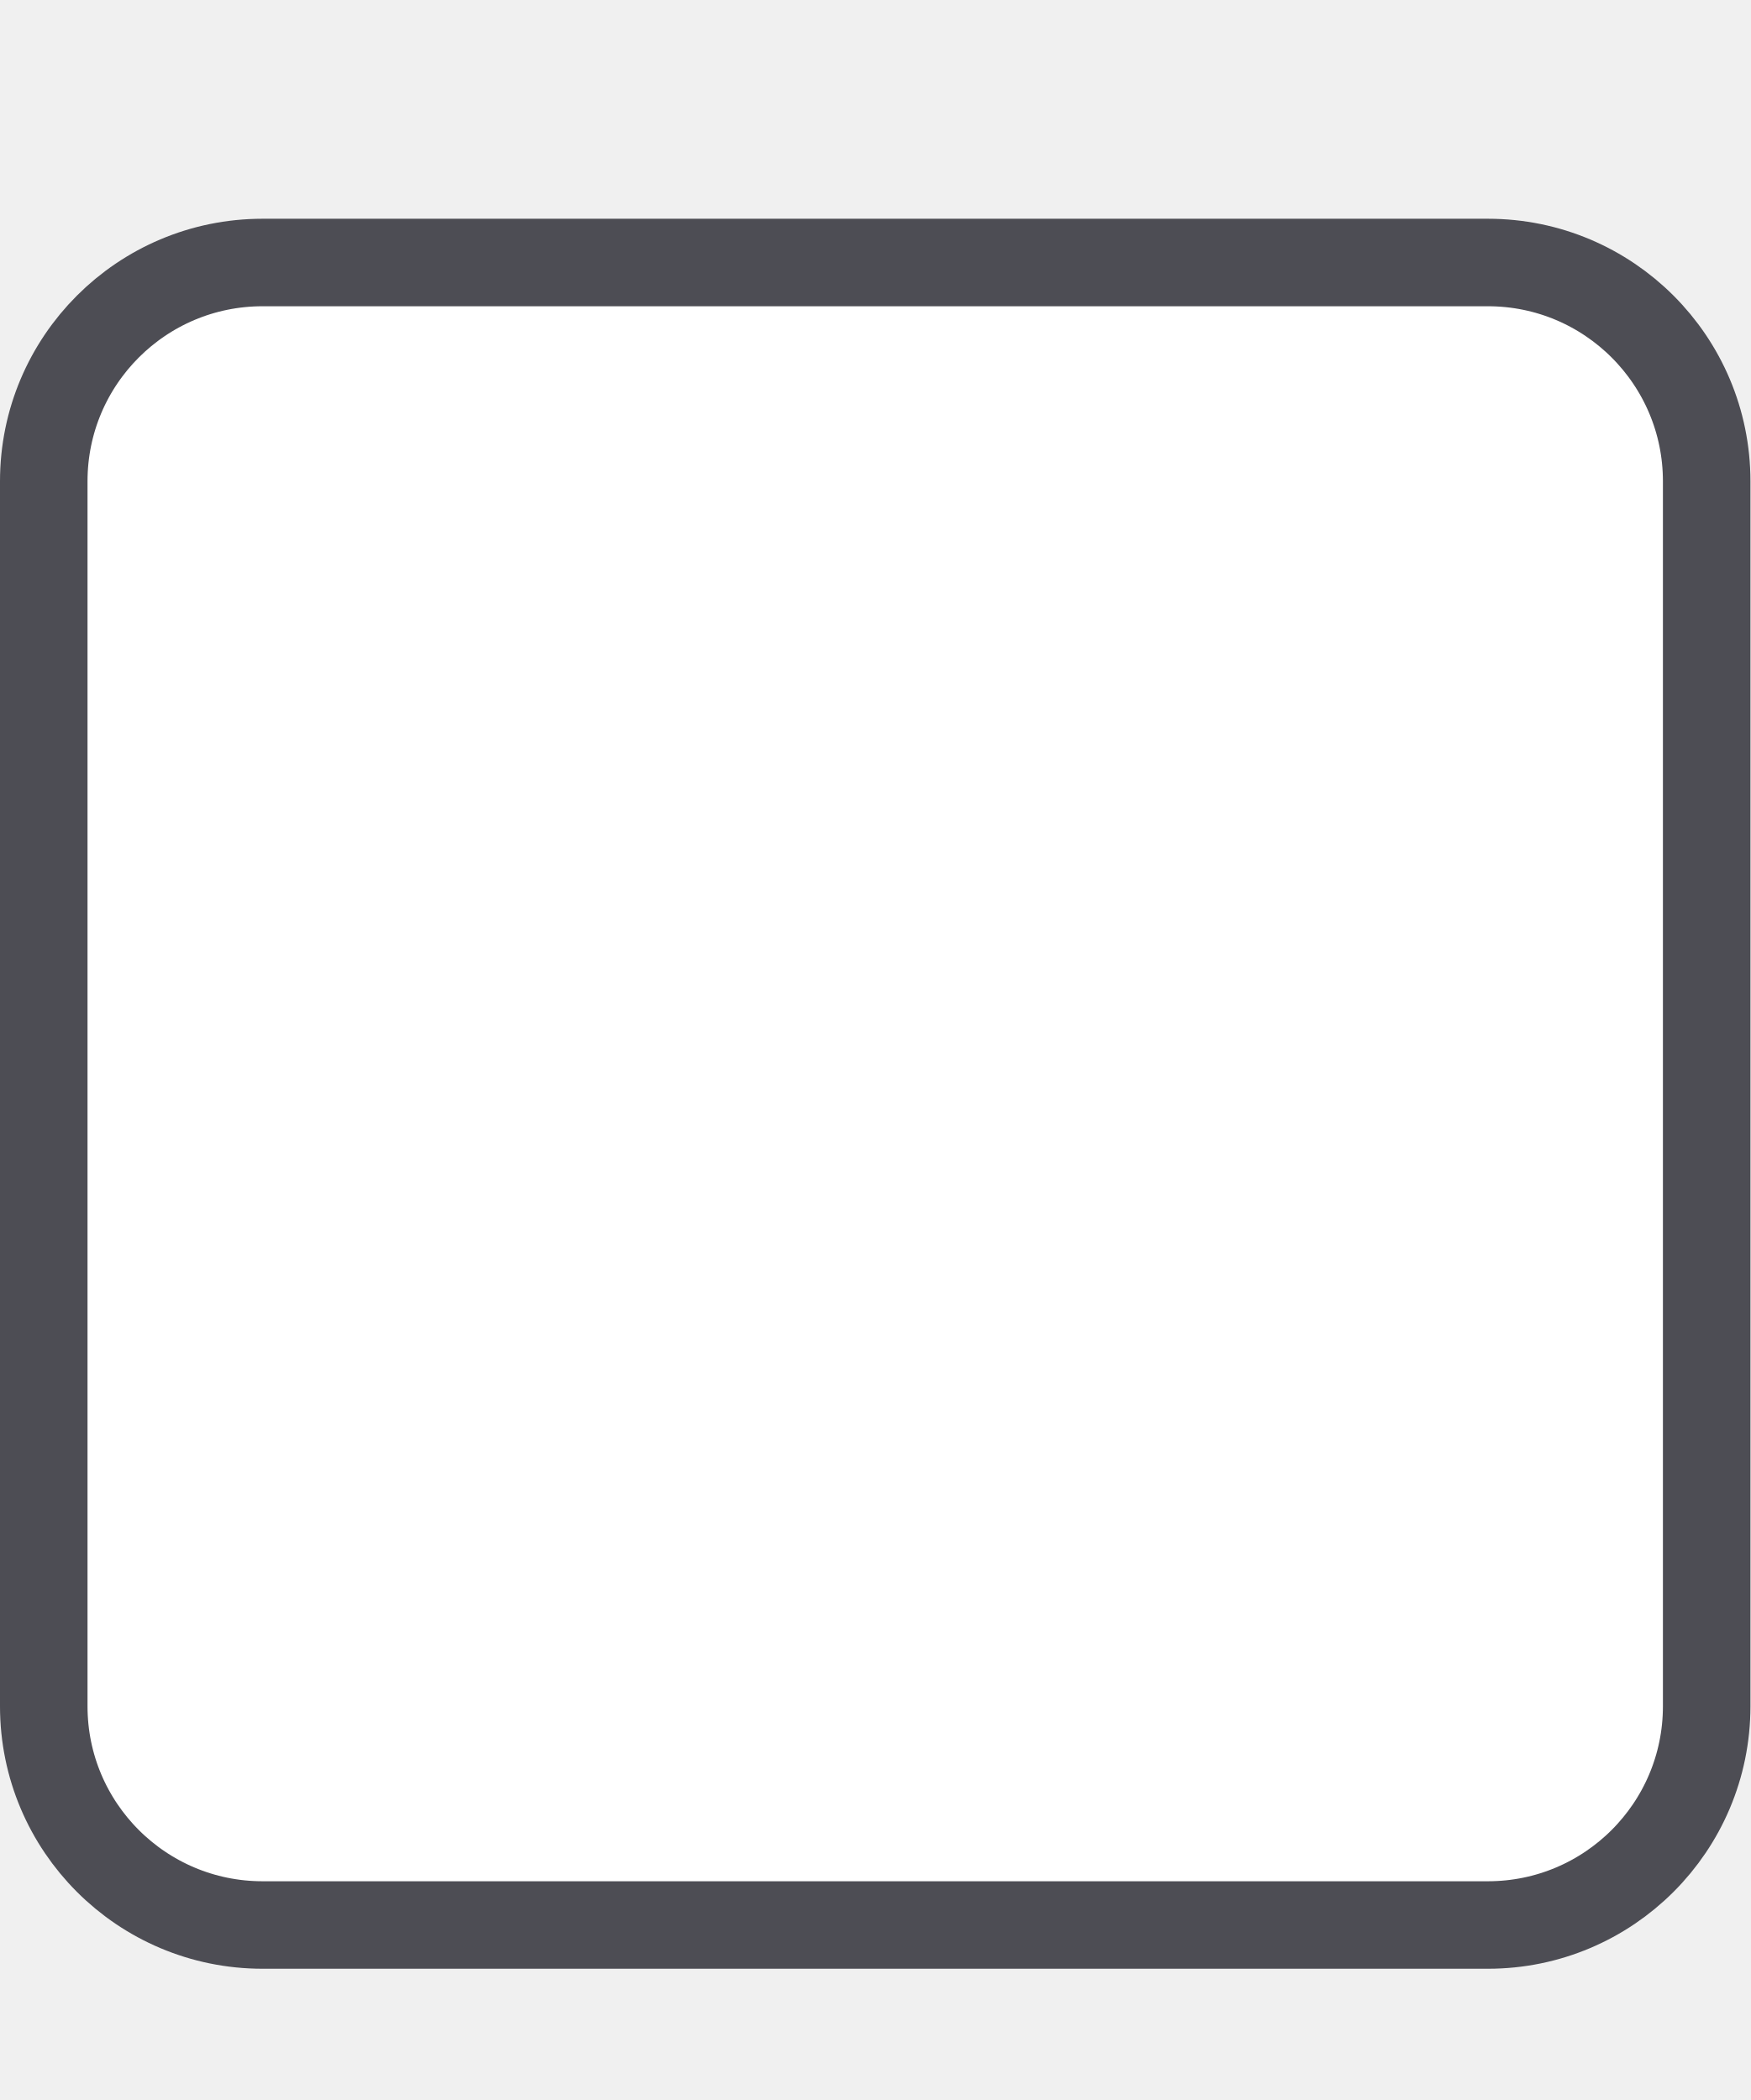
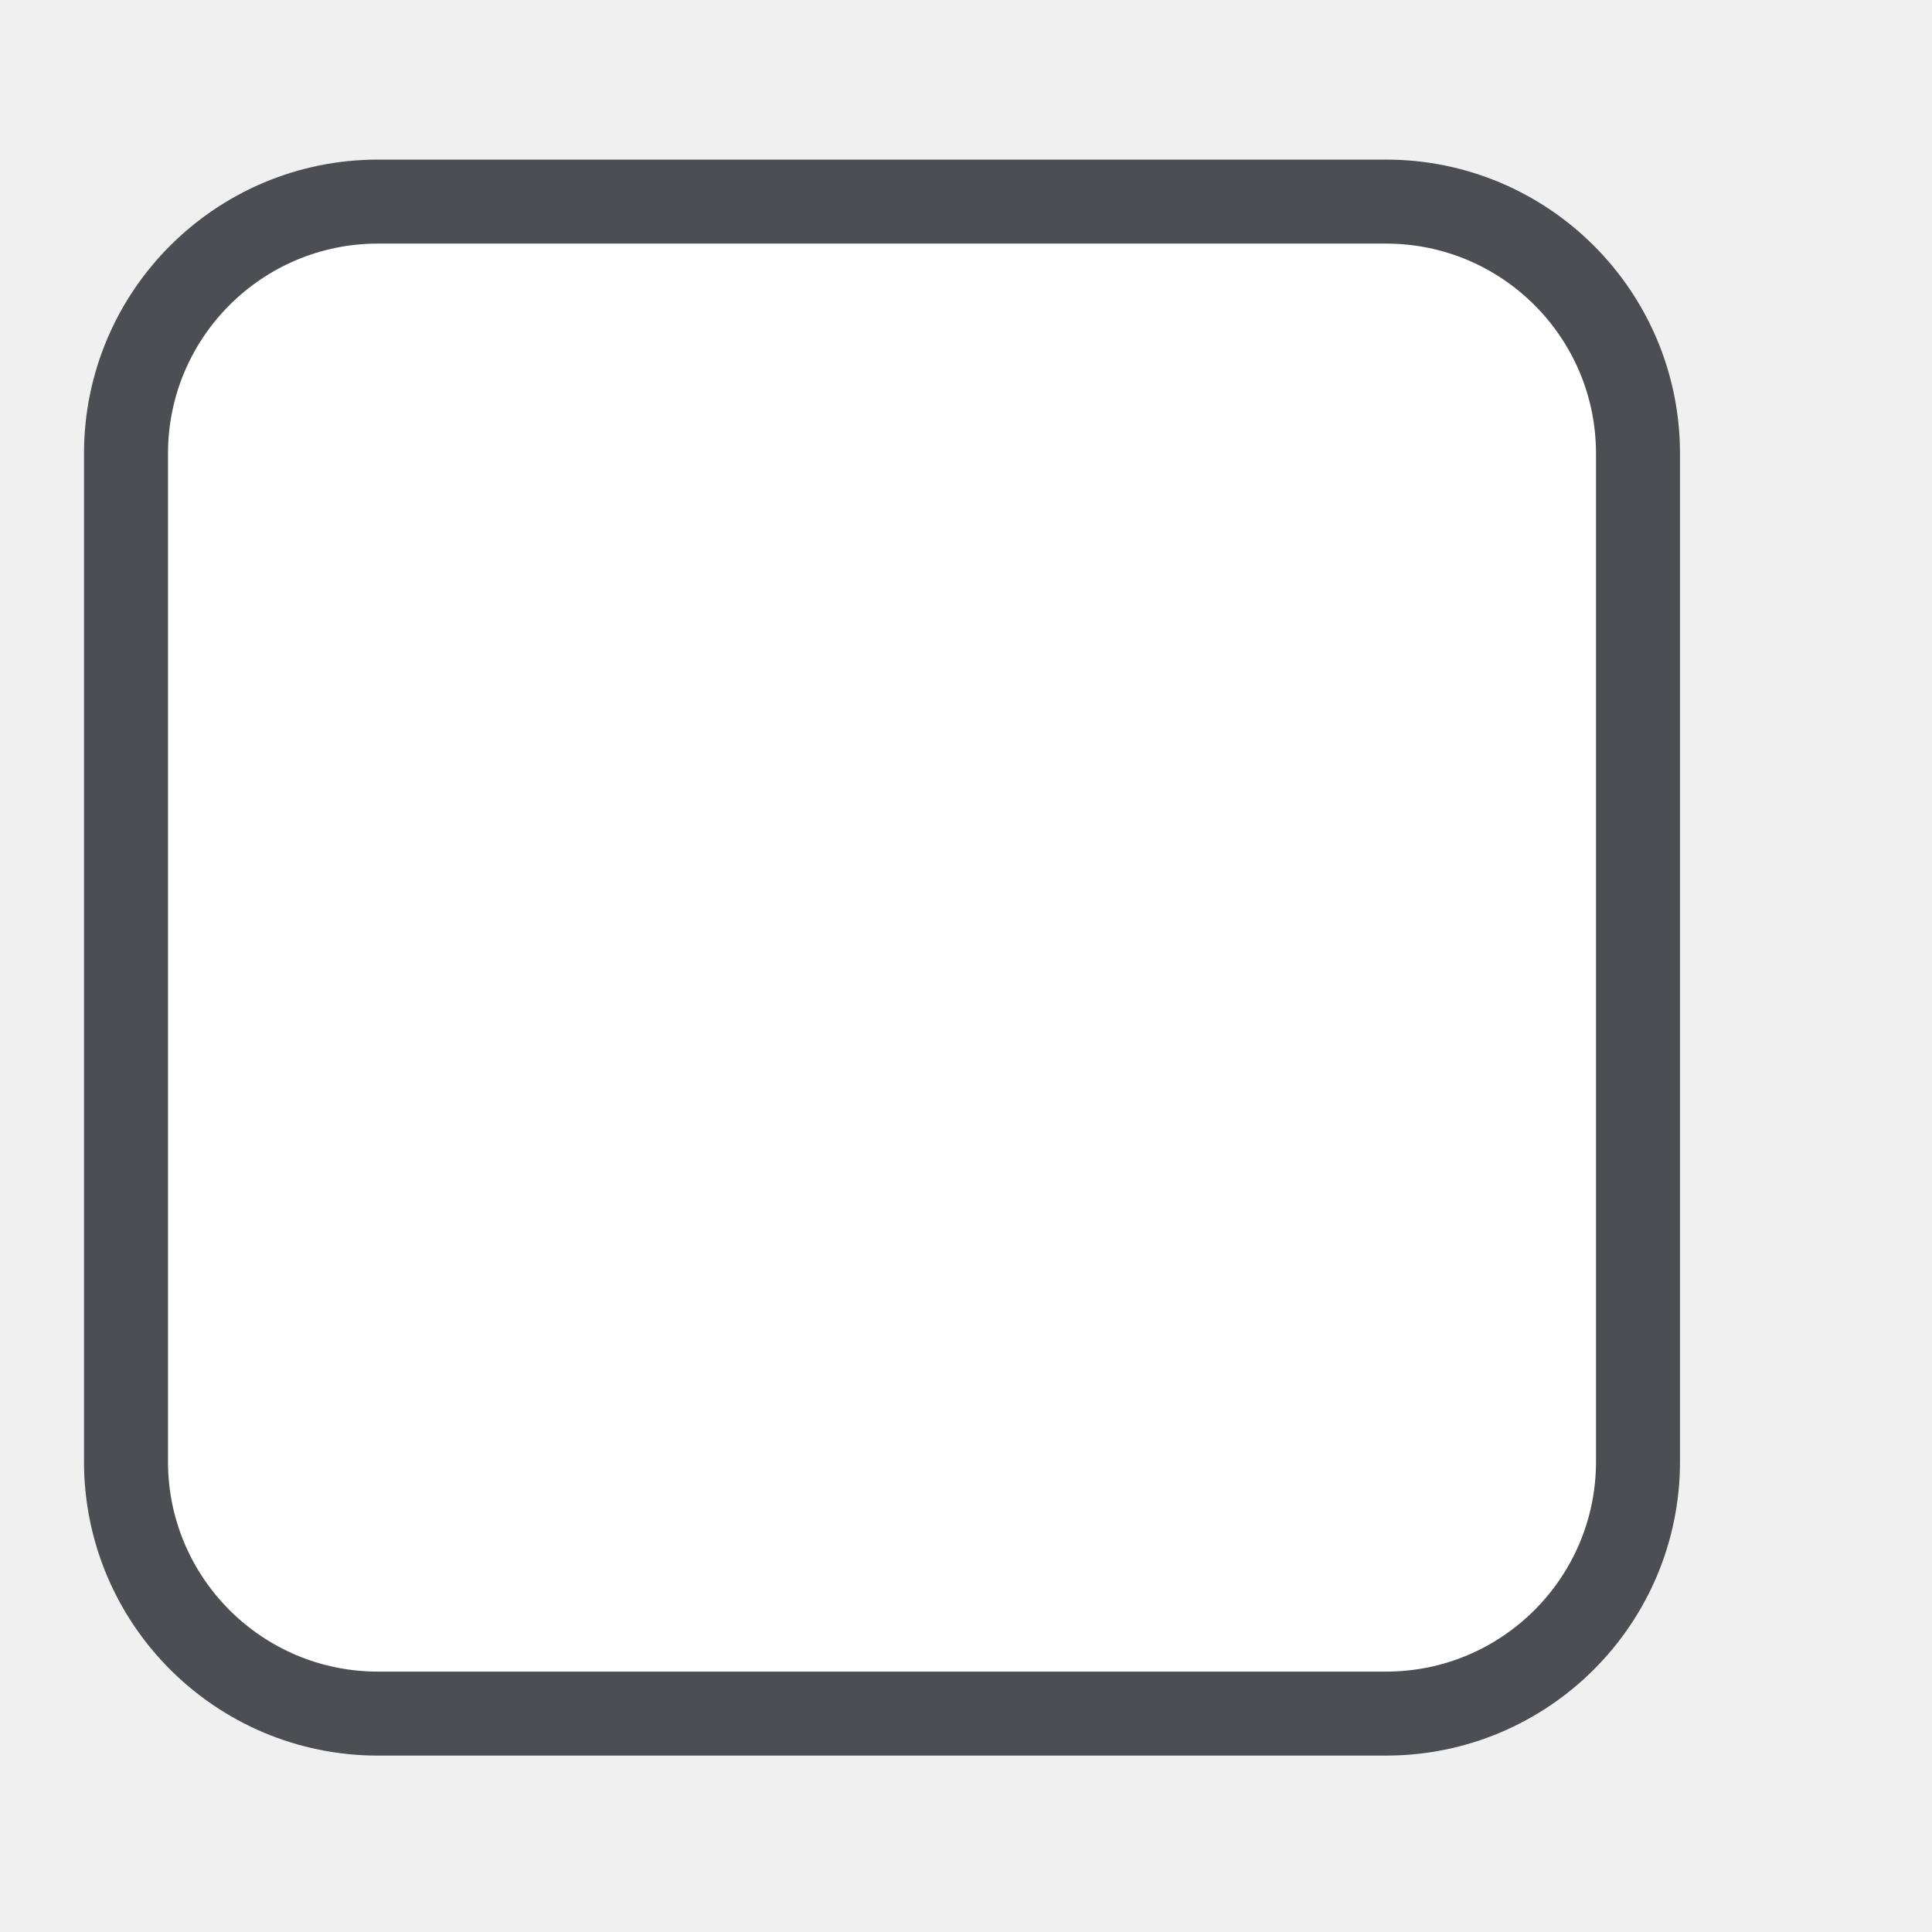
- <svg xmlns="http://www.w3.org/2000/svg" width="20" height="24" viewBox="0 0 20 24" fill="none">
-   <rect x="0.5" y="3" width="19" height="19" rx="2.5" fill="white" stroke="#4D4D54" />
+ <svg xmlns="http://www.w3.org/2000/svg" width="20" height="20" viewBox="0 0 20 23" fill="none">
+   <rect y="2.4" width="18" height="18" rx="3" fill="white" stroke="#4D4D54" />
</svg>
